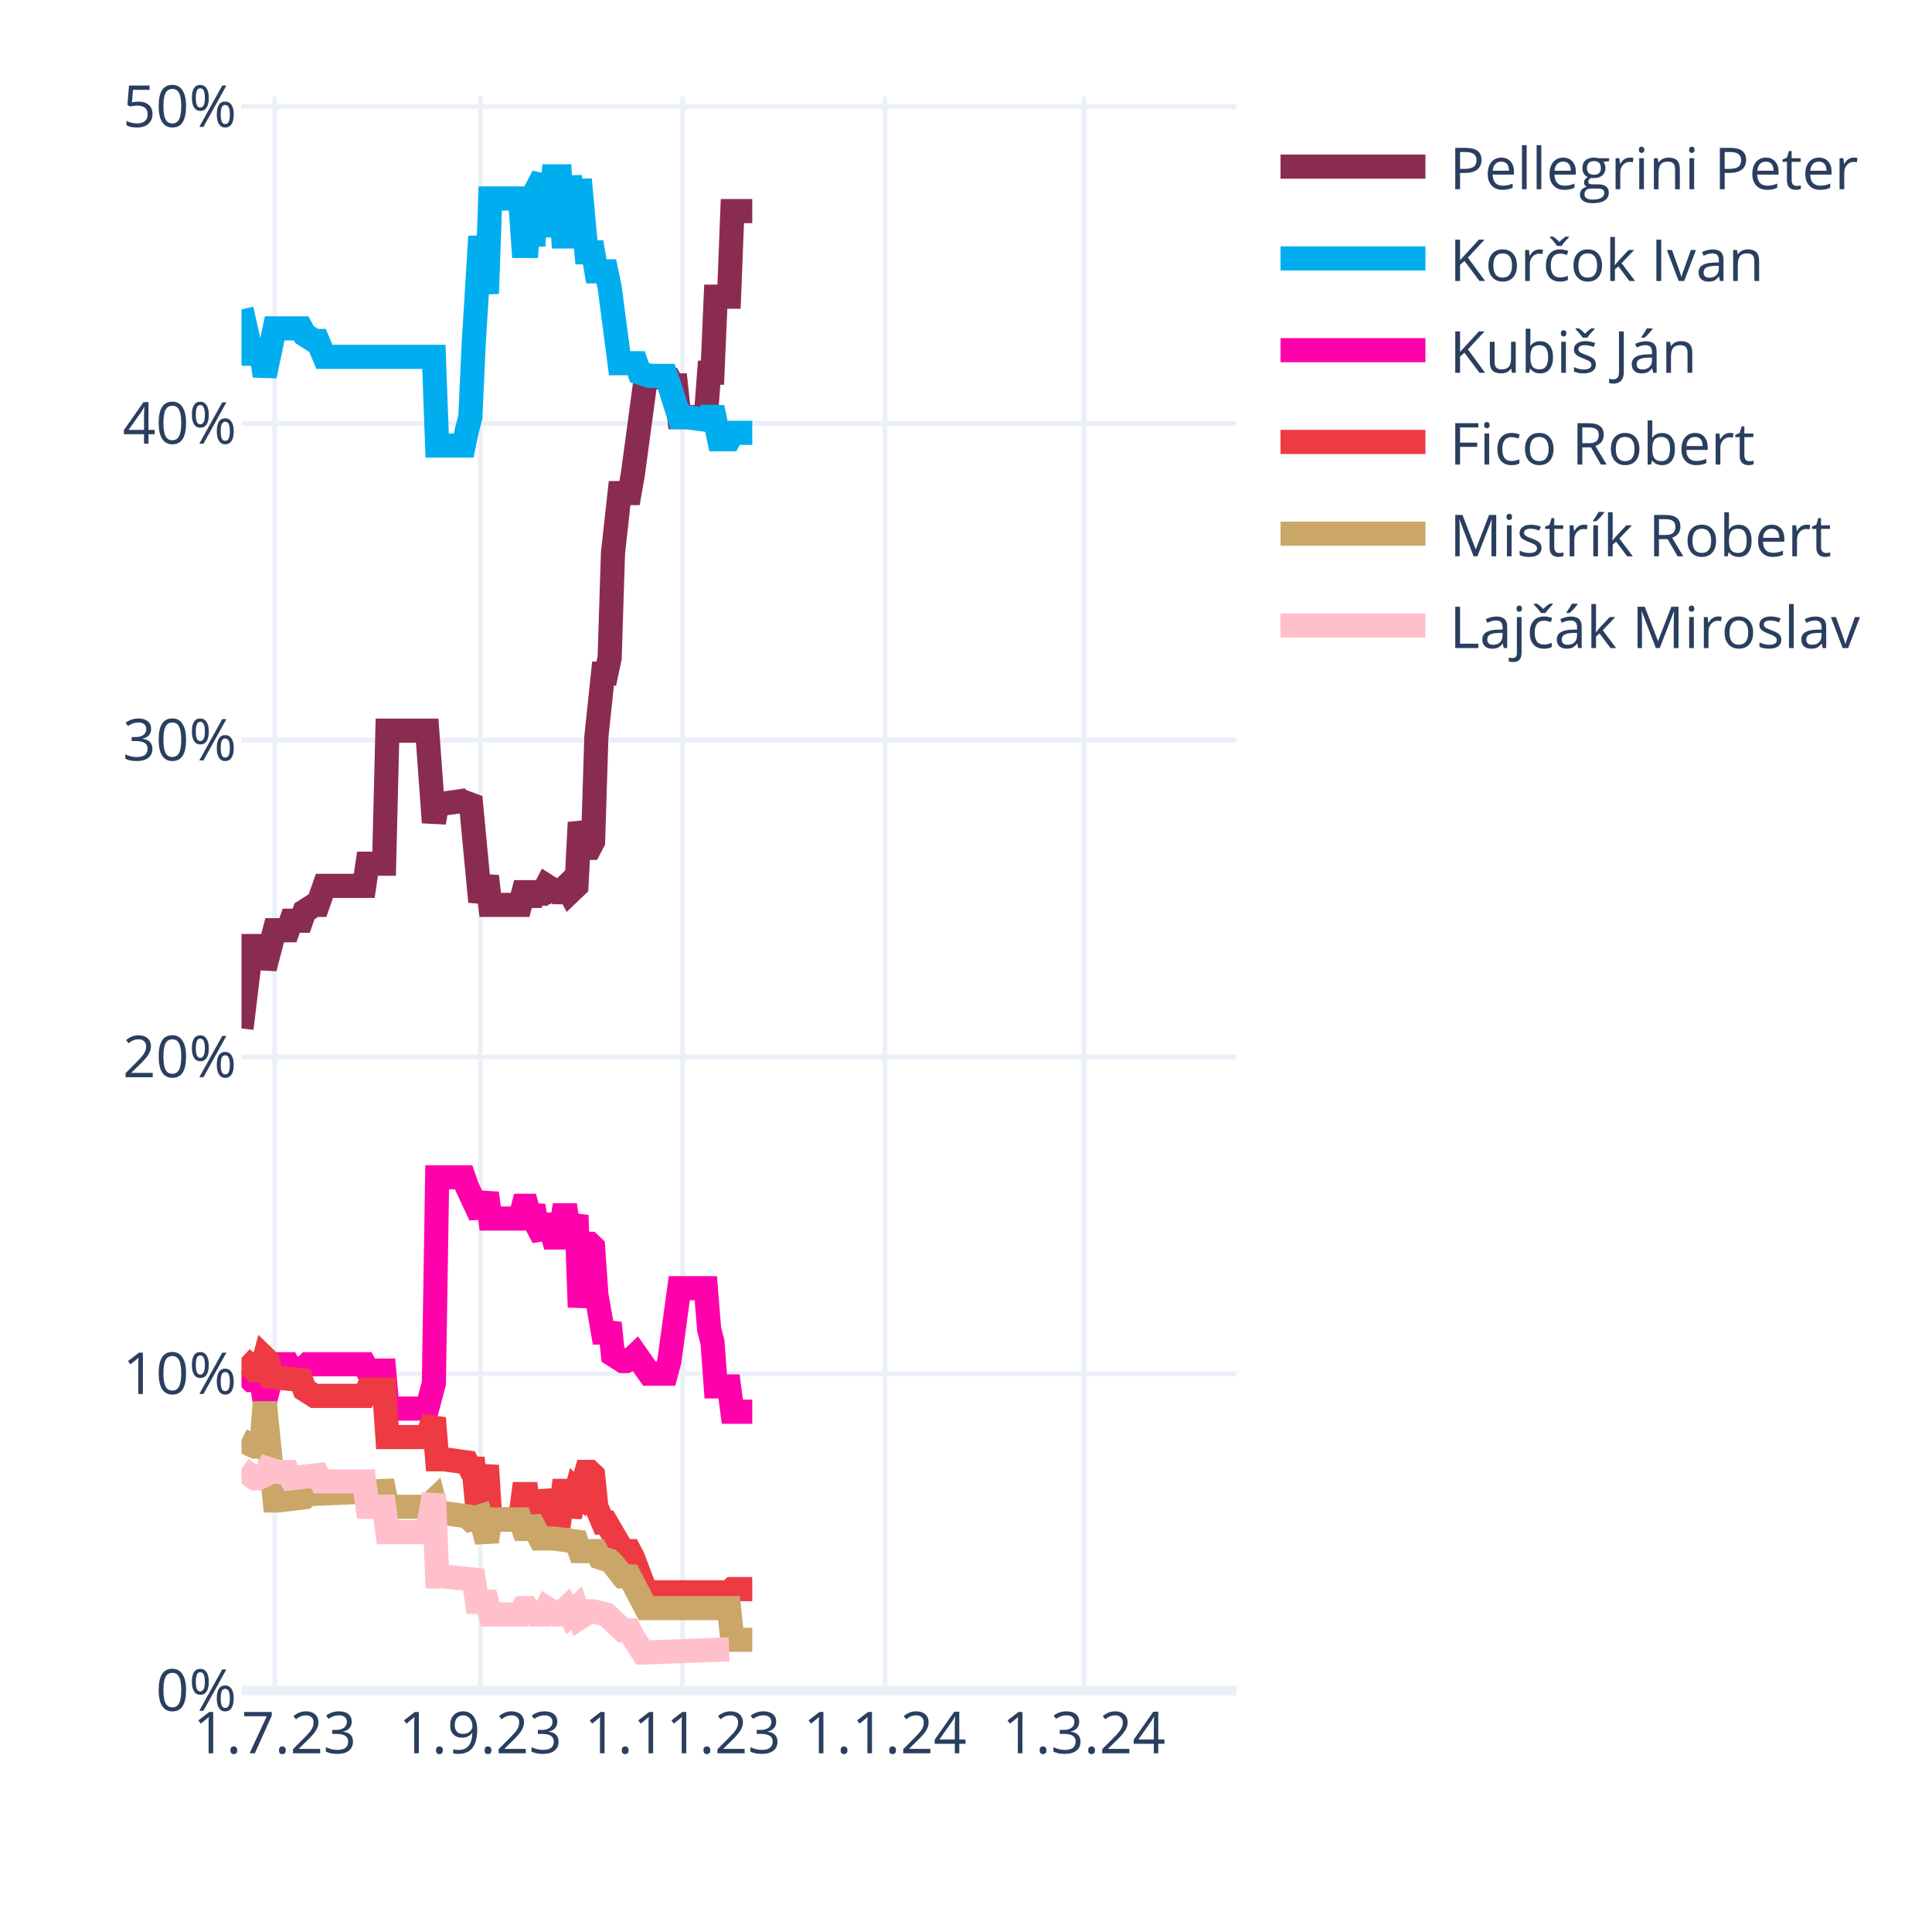
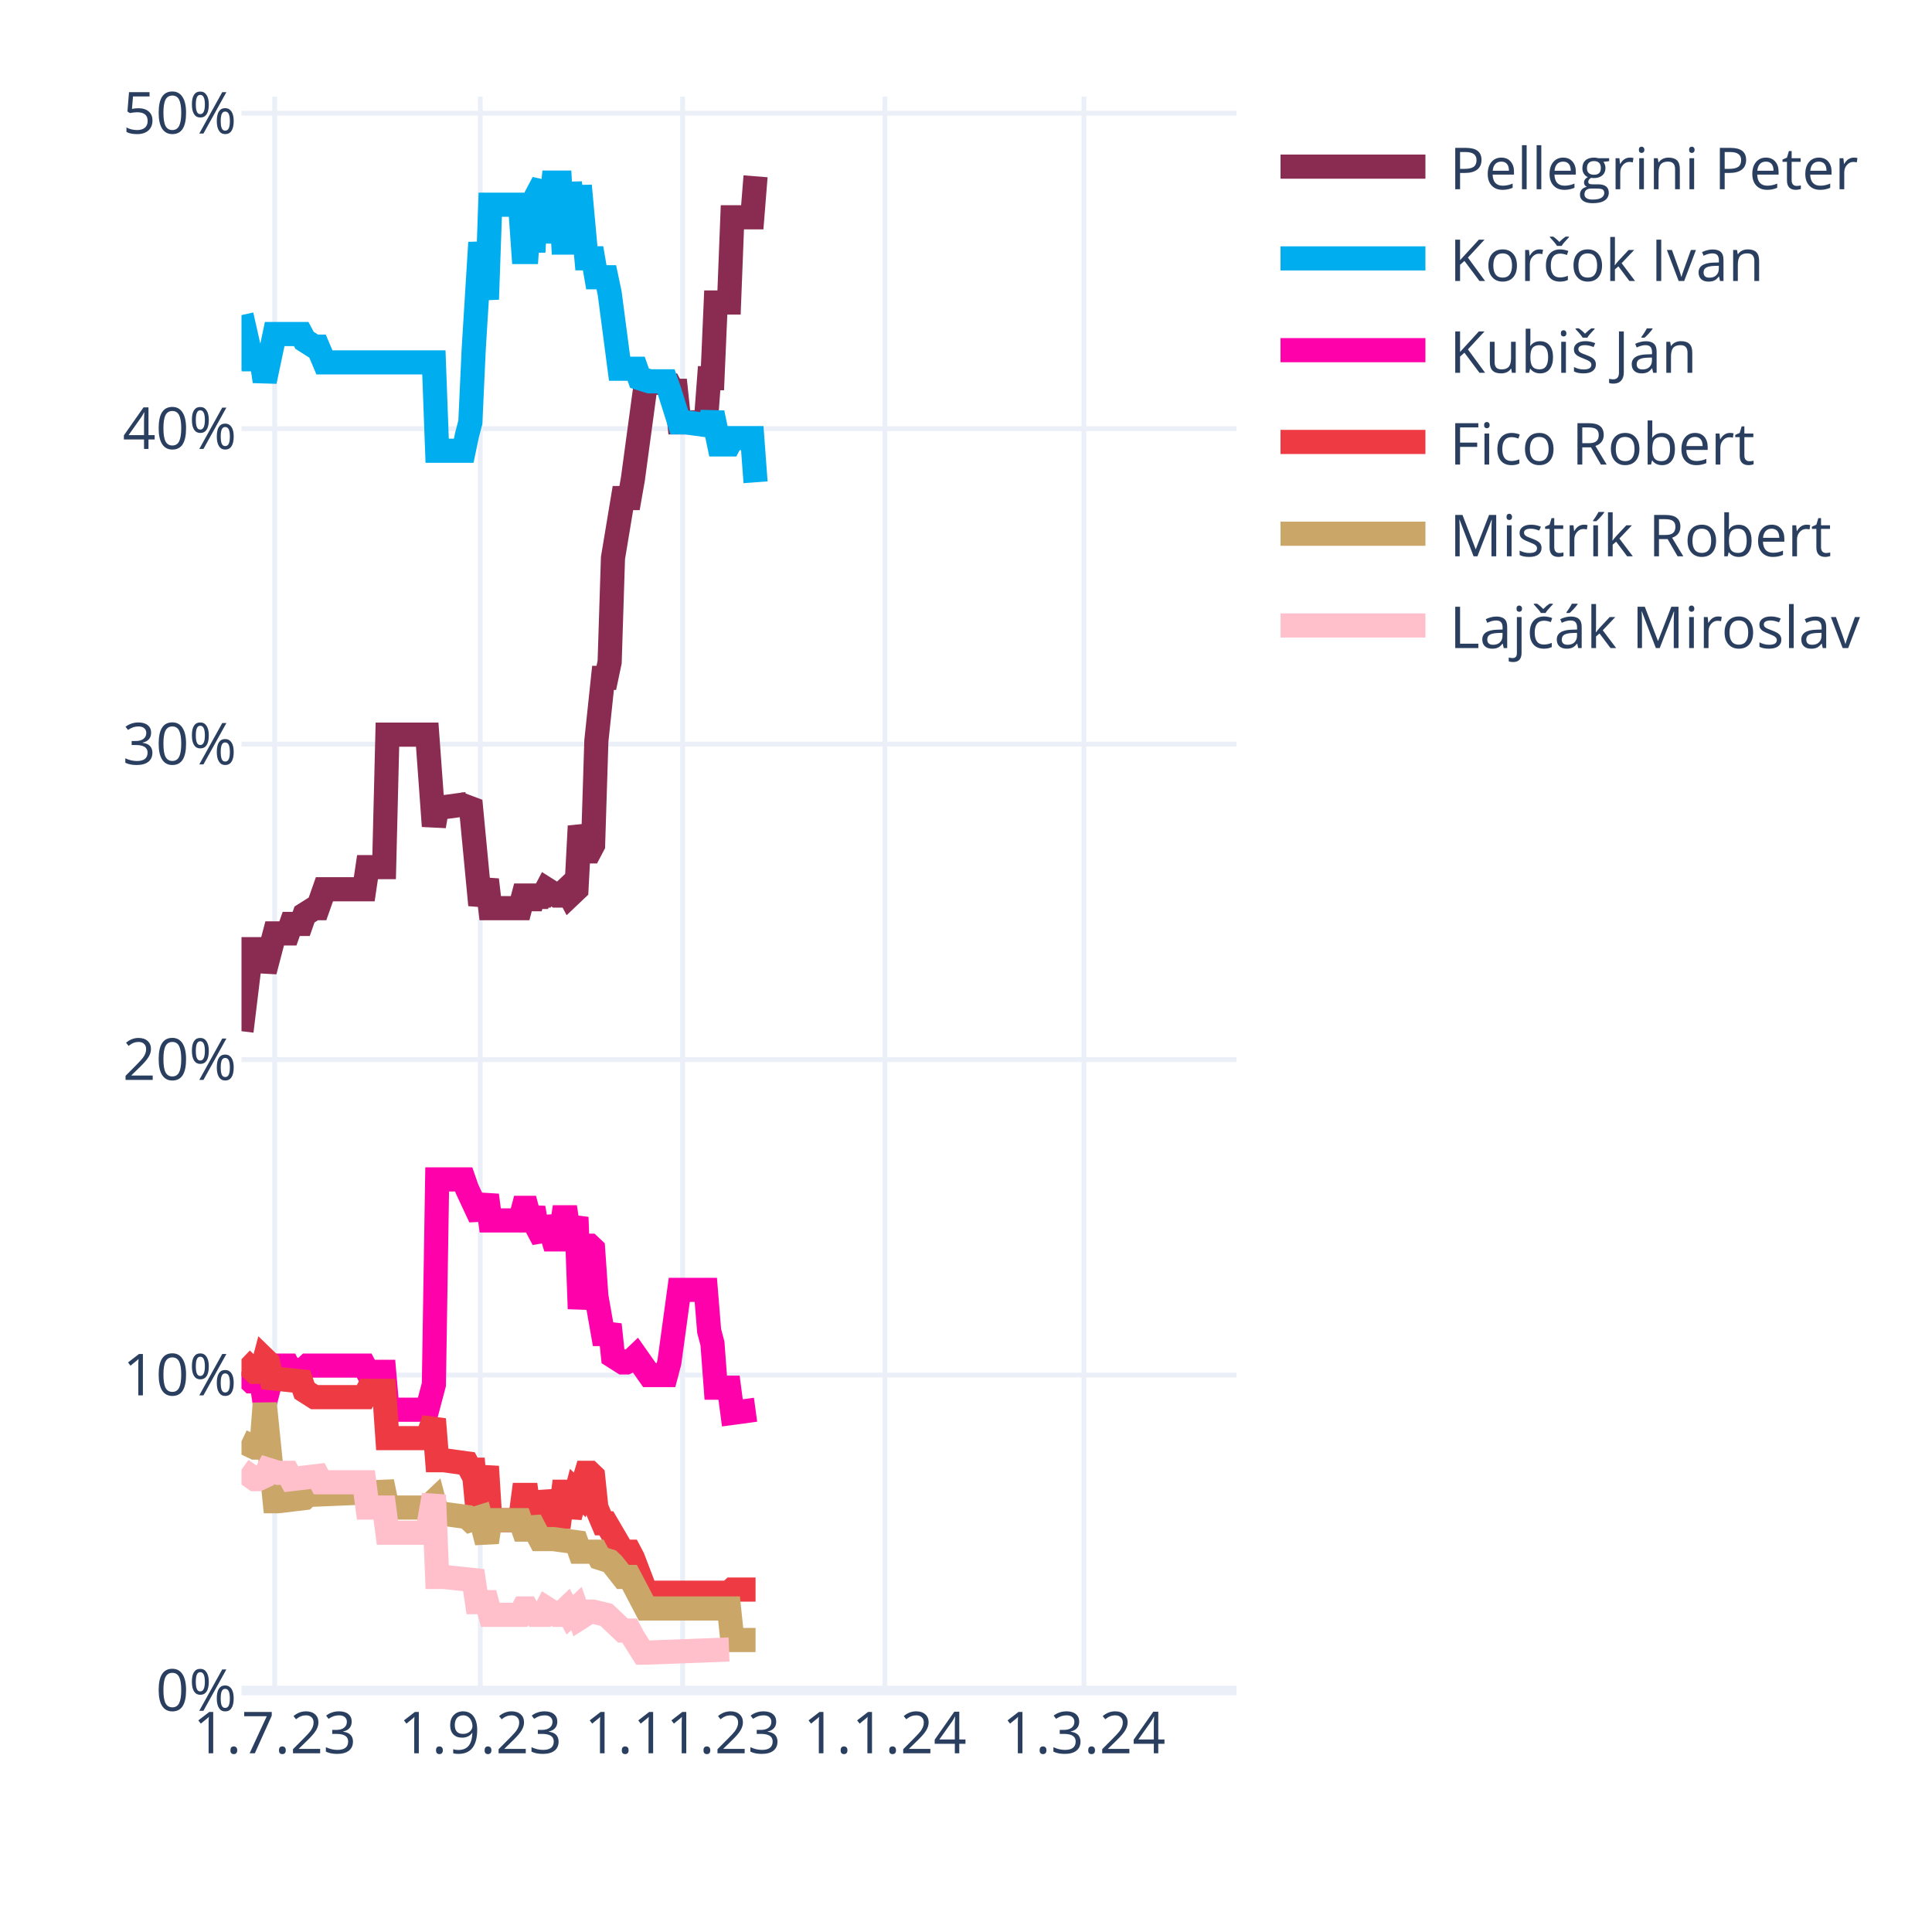
<svg xmlns="http://www.w3.org/2000/svg" class="main-svg" width="400" height="400" style="" viewBox="0 0 400 400">
  <rect x="0" y="0" width="400" height="400" style="fill: rgb(255, 255, 255); fill-opacity: 1;" />
-   <defs id="defs-208298">
+   <defs id="defs-0eb7bb">
    <g class="clips">
-       <clipPath id="clip208298xyplot" class="plotclip">
+       <clipPath id="clip0eb7bbxyplot" class="plotclip">
        <rect width="206" height="330" />
      </clipPath>
-       <clipPath class="axesclip" id="clip208298x">
+       <clipPath class="axesclip" id="clip0eb7bbx">
        <rect x="50" y="0" width="206" height="400" />
      </clipPath>
-       <clipPath class="axesclip" id="clip208298y">
+       <clipPath class="axesclip" id="clip0eb7bby">
        <rect x="0" y="20" width="400" height="330" />
      </clipPath>
-       <clipPath class="axesclip" id="clip208298xy">
+       <clipPath class="axesclip" id="clip0eb7bbxy">
        <rect x="50" y="20" width="206" height="330" />
      </clipPath>
    </g>
    <g class="gradients" />
    <g class="patterns" />
  </defs>
  <g class="bglayer" />
  <g class="layer-below">
    <g class="imagelayer" />
    <g class="shapelayer" />
  </g>
  <g class="cartesianlayer">
    <g class="subplot xy">
      <g class="layer-subplot">
        <g class="shapelayer" />
        <g class="imagelayer" />
      </g>
      <g class="minor-gridlayer">
        <g class="x" />
        <g class="y" />
      </g>
      <g class="gridlayer">
        <g class="x">
          <path class="xgrid crisp" transform="translate(56.87,0)" d="M0,20v330" style="stroke: rgb(235, 240, 248); stroke-opacity: 1; stroke-width: 1px;" />
          <path class="xgrid crisp" transform="translate(99.44,0)" d="M0,20v330" style="stroke: rgb(235, 240, 248); stroke-opacity: 1; stroke-width: 1px;" />
          <path class="xgrid crisp" transform="translate(141.33,0)" d="M0,20v330" style="stroke: rgb(235, 240, 248); stroke-opacity: 1; stroke-width: 1px;" />
          <path class="xgrid crisp" transform="translate(183.21,0)" d="M0,20v330" style="stroke: rgb(235, 240, 248); stroke-opacity: 1; stroke-width: 1px;" />
          <path class="xgrid crisp" transform="translate(224.41,0)" d="M0,20v330" style="stroke: rgb(235, 240, 248); stroke-opacity: 1; stroke-width: 1px;" />
        </g>
        <g class="y">
-           <path class="ygrid crisp" transform="translate(0,284.41)" d="M50,0h206" style="stroke: rgb(235, 240, 248); stroke-opacity: 1; stroke-width: 1px;" />
-           <path class="ygrid crisp" transform="translate(0,218.83)" d="M50,0h206" style="stroke: rgb(235, 240, 248); stroke-opacity: 1; stroke-width: 1px;" />
-           <path class="ygrid crisp" transform="translate(0,153.24)" d="M50,0h206" style="stroke: rgb(235, 240, 248); stroke-opacity: 1; stroke-width: 1px;" />
-           <path class="ygrid crisp" transform="translate(0,87.66)" d="M50,0h206" style="stroke: rgb(235, 240, 248); stroke-opacity: 1; stroke-width: 1px;" />
-           <path class="ygrid crisp" transform="translate(0,22.07)" d="M50,0h206" style="stroke: rgb(235, 240, 248); stroke-opacity: 1; stroke-width: 1px;" />
+           <path class="ygrid crisp" transform="translate(0,284.69)" d="M50,0h206" style="stroke: rgb(235, 240, 248); stroke-opacity: 1; stroke-width: 1px;" />
+           <path class="ygrid crisp" transform="translate(0,219.38)" d="M50,0h206" style="stroke: rgb(235, 240, 248); stroke-opacity: 1; stroke-width: 1px;" />
+           <path class="ygrid crisp" transform="translate(0,154.06)" d="M50,0h206" style="stroke: rgb(235, 240, 248); stroke-opacity: 1; stroke-width: 1px;" />
+           <path class="ygrid crisp" transform="translate(0,88.75)" d="M50,0h206" style="stroke: rgb(235, 240, 248); stroke-opacity: 1; stroke-width: 1px;" />
+           <path class="ygrid crisp" transform="translate(0,23.44)" d="M50,0h206" style="stroke: rgb(235, 240, 248); stroke-opacity: 1; stroke-width: 1px;" />
        </g>
      </g>
      <g class="zerolinelayer">
        <path class="yzl zl crisp" transform="translate(0,350)" d="M50,0h206" style="stroke: rgb(235, 240, 248); stroke-opacity: 1; stroke-width: 2px;" />
      </g>
      <path class="xlines-below" />
      <path class="ylines-below" />
      <g class="overlines-below" />
      <g class="xaxislayer-below" />
      <g class="yaxislayer-below" />
      <g class="overaxes-below" />
-       <g class="plot" transform="translate(50,20)" clip-path="url(#clip208298xyplot)">
+       <g class="plot" transform="translate(50,20)" clip-path="url(#clip0eb7bbxyplot)">
        <g class="scatterlayer mlayer">
-           <g class="trace scatter trace3e6905" style="stroke-miterlimit: 2; opacity: 1;">
-             <g class="fills" />
-             <g class="errorbars" />
-             <g class="lines">
-               <path class="js-line" d="M0,192.93L2.06,175.87L2.75,175.87L4.12,175.87L4.81,180.46L6.87,172.59L7.55,172.59L9.61,172.59L10.3,170.63L12.36,170.63L13.05,168.66L15.11,167.35L15.79,167.35L17.17,163.41L17.85,163.41L25.41,163.41L26.09,158.82L29.53,158.82L30.21,131.28L38.45,131.28L39.83,150.29L40.51,146.36L41.89,146.36L46.69,145.7L47.38,145.05L49.44,166.69L50.13,164.07L50.81,161.44L51.5,167.35L57.68,167.35L58.37,164.72L59.05,164.72L59.74,167.35L60.43,164.72L61.11,166.69L61.8,164.72L62.49,164.72L63.17,163.41L65.23,164.72L65.92,164.72L67.29,163.41L67.98,164.72L69.35,163.41L70.04,150.29L71.41,155.54L72.1,155.54L72.79,154.23L73.47,132.59L74.85,119.47L75.53,119.47L76.22,116.19L76.91,94.55L78.28,82.09L78.97,82.09L80.34,82.09L81.03,78.15L83.77,57.82L84.46,57.82L88.58,58.47L89.27,59.79L89.95,59.79L90.64,66.35L96.13,66.35L96.82,57.16L97.51,57.16L98.19,41.42L100.94,41.42L101.63,23.71L105.75,23.71" style="vector-effect: none; fill: none; stroke: rgb(138, 44, 81); stroke-opacity: 1; stroke-width: 5px; opacity: 1;" />
-             </g>
-             <g class="points" />
-             <g class="text" />
-           </g>
-           <g class="trace scatter tracef65224" style="stroke-miterlimit: 2; opacity: 1;">
-             <g class="fills" />
-             <g class="errorbars" />
-             <g class="lines">
-               <path class="js-line" d="M0,44.05L2.06,53.23L2.75,53.23L4.12,53.23L4.81,57.82L6.87,47.98L7.55,47.98L12.36,47.98L13.05,49.29L15.11,50.6L15.79,50.6L17.17,53.88L17.85,53.88L39.83,53.88L40.51,72.25L46.01,72.25L46.69,68.97L47.38,66.35L48.07,51.26L49.44,28.96L50.13,34.86L50.81,40.77L51.5,21.09L57.68,21.09L58.37,30.93L59.05,30.93L59.74,21.09L60.43,30.93L61.11,19.12L62.49,16.5L63.17,28.96L64.55,16.5L65.23,16.5L65.92,16.5L66.61,28.96L67.29,28.96L67.98,16.5L69.35,28.96L70.04,17.16L71.41,32.24L72.1,32.24L72.79,32.24L73.47,36.18L75.53,36.18L76.22,39.46L78.28,55.2L78.97,55.2L81.71,55.2L82.4,57.16L84.46,57.82L85.15,57.82L87.89,57.82L88.58,59.79L90.64,66.35L92.01,66.35L96.82,67L97.51,64.38L98.88,70.94L99.57,70.94L100.94,70.94L101.63,69.62L105.75,69.62" style="vector-effect: none; fill: none; stroke: rgb(0, 174, 239); stroke-opacity: 1; stroke-width: 5px; opacity: 1;" />
-             </g>
-             <g class="points" />
-             <g class="text" />
-           </g>
-           <g class="trace scatter tracef63779" style="stroke-miterlimit: 2; opacity: 1;">
-             <g class="fills" />
-             <g class="errorbars" />
-             <g class="lines">
-               <path class="js-line" d="M0,263.76L2.06,265.73L2.75,265.73L4.12,265.73L4.81,270.32L6.87,262.45L7.55,262.45L9.61,262.45L10.3,263.76L13.05,263.1L13.73,262.45L25.41,262.45L26.09,263.76L29.53,263.76L30.21,271.63L38.45,271.63L39.83,266.38L40.51,223.75L41.89,223.75L46.01,223.75L46.69,225.72L49.44,231.62L50.13,229.65L50.81,227.03L51.5,232.28L57.68,232.28L58.37,229.65L59.05,229.65L59.74,232.28L60.43,229.65L61.11,233.59L62.49,236.21L63.17,231.62L64.55,236.21L65.23,236.21L65.92,236.21L66.61,231.62L67.29,231.62L67.98,236.21L69.35,231.62L70.04,250.64L71.41,237.52L72.1,237.52L72.79,238.18L73.47,248.02L74.85,255.89L75.53,255.89L76.22,253.92L76.91,260.48L78.97,261.79L79.65,261.79L81.03,261.13L81.71,260.48L84.46,264.41L85.15,264.41L87.89,264.41L88.58,261.79L90.64,246.71L92.01,246.71L96.13,246.71L96.82,255.23L97.51,257.86L98.19,267.04L100.94,267.04L101.63,272.28L105.75,272.28" style="vector-effect: none; fill: none; stroke: rgb(255, 1, 170); stroke-opacity: 1; stroke-width: 5px; opacity: 1;" />
-             </g>
-             <g class="points" />
-             <g class="text" />
-           </g>
-           <g class="trace scatter trace96ef07" style="stroke-miterlimit: 2; opacity: 1;">
-             <g class="fills" />
-             <g class="errorbars" />
-             <g class="lines">
-               <path class="js-line" d="M0,261.13L2.75,263.76L3.43,263.76L4.12,263.76L4.81,261.13L5.49,261.79L6.18,265.07L12.36,265.73L13.05,267.69L15.11,269.01L15.79,269.01L25.41,269.01L26.09,267.69L29.53,267.69L30.21,277.53L38.45,277.53L39.83,273.6L40.51,282.12L41.89,282.12L46.69,282.78L47.38,284.09L48.07,284.09L48.75,291.3L49.44,291.3L50.13,287.37L50.81,283.43L51.5,294.58L57.68,294.58L58.37,289.34L59.05,289.34L59.74,294.58L60.43,289.34L61.11,293.93L62.49,293.93L63.17,288.68L64.55,293.93L65.23,293.93L65.92,293.93L66.61,288.68L67.29,288.68L67.98,293.93L69.35,288.68L70.04,289.34L71.41,284.75L72.1,284.75L72.79,285.4L73.47,291.96L74.85,295.24L75.53,295.24L78.97,301.14L79.65,301.14L80.34,301.14L81.03,302.45L83.77,309.67L84.46,309.67L100.94,309.67L101.63,309.01L105.75,309.01" style="vector-effect: none; fill: none; stroke: rgb(238, 58, 67); stroke-opacity: 1; stroke-width: 5px; opacity: 1;" />
-             </g>
-             <g class="points" />
-             <g class="text" />
-           </g>
-           <g class="trace scatter tracef687ea" style="stroke-miterlimit: 2; opacity: 1;">
-             <g class="fills" />
-             <g class="errorbars" />
-             <g class="lines">
-               <path class="js-line" d="M0,278.19L2.75,279.5L3.43,279.5L4.12,279.5L4.81,270.32L6.87,290.65L7.55,290.65L13.05,289.99L13.73,289.34L29.53,288.68L30.21,291.96L38.45,291.96L39.83,290.65L40.51,293.27L41.89,293.27L46.69,293.93L47.38,294.58L49.44,293.93L50.13,296.55L50.81,299.17L51.5,294.58L57.68,294.58L58.37,296.55L59.05,296.55L59.74,294.58L61.8,298.52L62.49,298.52L63.86,298.52L64.55,298.52L69.35,299.17L70.04,301.14L73.47,301.14L74.16,302.45L76.22,303.11L76.91,303.77L78.97,306.39L79.65,306.39L80.34,306.39L81.03,307.7L83.77,312.95L84.46,312.95L100.94,312.95L101.63,319.51L105.75,319.51" style="vector-effect: none; fill: none; stroke: rgb(202, 166, 105); stroke-opacity: 1; stroke-width: 5px; opacity: 1;" />
-             </g>
-             <g class="points" />
-             <g class="text" />
-           </g>
-           <g class="trace scatter traced62ff1" style="stroke-miterlimit: 2; opacity: 1;">
-             <g class="fills" />
-             <g class="errorbars" />
-             <g class="lines">
-               <path class="js-line" d="M0,284.09L2.75,286.06L3.43,286.06L4.81,285.4L5.49,284.09L7.55,284.75L8.24,284.75L9.61,284.75L10.3,286.06L15.79,285.4L16.48,286.71L25.41,286.71L26.09,291.96L29.53,291.96L30.21,297.21L38.45,297.21L39.83,289.34L40.51,306.39L41.89,306.39L48.07,307.04L48.75,311.64L50.81,311.64L51.5,314.26L57.68,314.26L58.37,312.95L59.05,312.95L59.74,314.26L60.43,312.95L61.11,314.26L61.8,314.26L62.49,314.26L63.17,312.95L65.23,314.26L65.92,314.26L67.29,312.95L67.98,314.26L69.35,312.95L70.04,314.92L72.1,313.6L72.79,313.6L75.53,314.26L76.22,314.92L78.97,317.54L79.65,317.54L80.34,317.54L81.03,318.85L83.09,322.13L83.77,322.13L100.94,321.47" style="vector-effect: none; fill: none; stroke: rgb(255, 192, 203); stroke-opacity: 1; stroke-width: 5px; opacity: 1;" />
+           <g class="trace scatter trace781959" style="stroke-miterlimit: 2; opacity: 1;">
+             <g class="fills" />
+             <g class="errorbars" />
+             <g class="lines">
+               <path class="js-line" d="M0,193.5L2.06,176.52L2.75,176.52L4.12,176.52L4.81,181.09L6.87,173.25L7.55,173.25L9.61,173.25L10.3,171.29L12.36,171.29L13.05,169.33L15.11,168.03L15.79,168.03L17.17,164.11L17.85,164.11L25.41,164.11L26.09,159.53L29.53,159.53L30.21,132.1L38.45,132.1L39.83,151.04L40.51,147.12L41.89,147.12L46.69,146.47L47.38,145.82L49.44,167.37L50.13,164.76L50.81,162.15L51.5,168.03L57.68,168.03L58.37,165.41L59.05,165.41L59.74,168.03L60.43,165.41L61.11,167.37L61.8,165.41L62.49,165.41L63.17,164.11L65.23,165.41L65.92,165.41L67.29,164.11L67.98,165.41L69.35,164.11L70.04,151.04L71.41,156.27L72.1,156.27L72.79,154.96L73.47,133.41L74.85,120.35L75.53,120.35L76.22,117.08L76.91,95.53L78.97,83.12L79.65,83.12L80.34,83.12L81.03,79.2L83.77,58.95L84.46,58.95L88.58,59.61L89.27,60.91L89.95,60.91L90.64,67.44L96.13,67.44L96.82,58.3L97.51,58.3L98.19,42.63L100.94,42.63L101.63,24.99L105.75,24.99L106.43,16.5" style="vector-effect: none; fill: none; stroke: rgb(138, 44, 81); stroke-opacity: 1; stroke-width: 5px; opacity: 1;" />
+             </g>
+             <g class="points" />
+             <g class="text" />
+           </g>
+           <g class="trace scatter trace9f1f0f" style="stroke-miterlimit: 2; opacity: 1;">
+             <g class="fills" />
+             <g class="errorbars" />
+             <g class="lines">
+               <path class="js-line" d="M0,45.24L2.06,54.38L2.75,54.38L4.12,54.38L4.81,58.95L6.87,49.16L7.55,49.16L12.36,49.16L13.05,50.46L15.11,51.77L15.79,51.77L17.17,55.03L17.85,55.03L39.83,55.03L40.51,73.32L46.01,73.32L46.69,70.06L47.38,67.44L48.07,52.42L49.44,30.22L50.13,36.09L50.81,41.97L51.5,22.38L57.68,22.38L58.37,32.18L59.05,32.18L59.74,22.38L60.43,32.18L61.11,20.42L62.49,17.81L63.17,30.22L64.55,17.81L65.23,17.81L65.92,17.81L66.61,30.22L67.29,30.22L67.98,17.81L69.35,30.22L70.04,18.46L71.41,33.48L72.1,33.48L72.79,33.48L73.47,37.4L75.53,37.4L76.22,40.67L78.28,56.34L78.97,56.34L81.71,56.34L82.4,58.3L84.46,58.95L85.15,58.95L87.89,58.95L88.58,60.91L90.64,67.44L92.01,67.44L96.82,68.1L97.51,65.48L98.88,72.02L99.57,72.02L100.94,72.02L101.63,70.71L105.75,70.71L106.43,79.85" style="vector-effect: none; fill: none; stroke: rgb(0, 174, 239); stroke-opacity: 1; stroke-width: 5px; opacity: 1;" />
+             </g>
+             <g class="points" />
+             <g class="text" />
+           </g>
+           <g class="trace scatter trace694886" style="stroke-miterlimit: 2; opacity: 1;">
+             <g class="fills" />
+             <g class="errorbars" />
+             <g class="lines">
+               <path class="js-line" d="M0,264.03L2.06,265.99L2.75,265.99L4.12,265.99L4.81,270.57L6.87,262.73L7.55,262.73L9.61,262.73L10.3,264.03L13.05,263.38L13.73,262.73L25.41,262.73L26.09,264.03L29.53,264.03L30.21,271.87L38.45,271.87L39.83,266.65L40.51,224.19L41.89,224.19L46.01,224.19L46.69,226.15L49.44,232.03L50.13,230.07L50.81,227.46L51.5,232.68L57.68,232.68L58.37,230.07L59.05,230.07L59.74,232.68L60.43,230.07L61.11,233.99L62.49,236.6L63.17,232.03L64.55,236.6L65.23,236.6L65.92,236.6L66.61,232.03L67.29,232.03L67.98,236.6L69.35,232.03L70.04,250.97L71.41,237.91L72.1,237.91L72.79,238.56L73.47,248.36L74.85,256.2L75.53,256.2L76.22,254.24L76.91,260.77L78.97,262.08L79.65,262.08L81.03,261.42L81.71,260.77L84.46,264.69L85.15,264.69L87.89,264.69L88.58,262.08L90.64,247.05L92.01,247.05L96.13,247.05L96.82,255.54L97.51,258.16L98.19,267.3L100.94,267.3L101.63,272.52L106.43,271.87" style="vector-effect: none; fill: none; stroke: rgb(255, 1, 170); stroke-opacity: 1; stroke-width: 5px; opacity: 1;" />
+             </g>
+             <g class="points" />
+             <g class="text" />
+           </g>
+           <g class="trace scatter trace7dcac2" style="stroke-miterlimit: 2; opacity: 1;">
+             <g class="fills" />
+             <g class="errorbars" />
+             <g class="lines">
+               <path class="js-line" d="M0,261.42L2.75,264.03L3.43,264.03L4.12,264.03L4.81,261.42L5.49,262.08L6.18,265.34L12.36,265.99L13.05,267.95L15.11,269.26L15.79,269.26L25.41,269.26L26.09,267.95L29.53,267.95L30.21,277.75L38.45,277.75L39.83,273.83L40.51,282.32L41.89,282.32L46.69,282.98L47.38,284.28L48.07,284.28L48.75,291.47L49.44,291.47L50.13,287.55L50.81,283.63L51.5,294.73L57.68,294.73L58.37,289.51L59.05,289.51L59.74,294.73L60.43,289.51L61.11,294.08L62.49,294.08L63.17,288.85L64.55,294.08L65.23,294.08L65.92,294.08L66.61,288.85L67.29,288.85L67.98,294.08L69.35,288.85L70.04,289.51L71.41,284.93L72.1,284.93L72.79,285.59L73.47,292.12L74.85,295.38L75.53,295.38L78.97,301.26L79.65,301.26L80.34,301.26L81.03,302.57L83.77,309.75L84.46,309.75L100.94,309.75L101.63,309.1L106.43,309.1" style="vector-effect: none; fill: none; stroke: rgb(238, 58, 67); stroke-opacity: 1; stroke-width: 5px; opacity: 1;" />
+             </g>
+             <g class="points" />
+             <g class="text" />
+           </g>
+           <g class="trace scatter trace3b3b42" style="stroke-miterlimit: 2; opacity: 1;">
+             <g class="fills" />
+             <g class="errorbars" />
+             <g class="lines">
+               <path class="js-line" d="M0,278.4L2.75,279.71L3.43,279.71L4.12,279.71L4.81,270.57L6.87,290.81L7.55,290.81L13.05,290.16L13.73,289.51L29.53,288.85L30.21,292.12L38.45,292.12L39.83,290.81L40.51,293.43L41.89,293.43L46.69,294.08L47.38,294.73L49.44,294.08L50.13,296.69L50.81,299.3L51.5,294.73L57.68,294.73L58.37,296.69L59.05,296.69L59.74,294.73L61.8,298.65L62.49,298.65L63.86,298.65L64.55,298.65L69.35,299.3L70.04,301.26L73.47,301.26L74.16,302.57L76.22,303.22L76.91,303.88L78.97,306.49L79.65,306.49L80.34,306.49L81.03,307.79L83.77,313.02L84.46,313.02L100.94,313.02L101.63,319.55L106.43,319.55" style="vector-effect: none; fill: none; stroke: rgb(202, 166, 105); stroke-opacity: 1; stroke-width: 5px; opacity: 1;" />
+             </g>
+             <g class="points" />
+             <g class="text" />
+           </g>
+           <g class="trace scatter tracea2d237" style="stroke-miterlimit: 2; opacity: 1;">
+             <g class="fills" />
+             <g class="errorbars" />
+             <g class="lines">
+               <path class="js-line" d="M0,284.28L2.75,286.24L3.43,286.24L4.81,285.59L5.49,284.28L7.55,284.93L8.24,284.93L9.61,284.93L10.3,286.24L15.79,285.59L16.48,286.89L25.41,286.89L26.09,292.12L29.53,292.12L30.21,297.34L38.45,297.34L39.83,289.51L40.51,306.49L41.89,306.49L48.07,307.14L48.75,311.71L50.81,311.71L51.5,314.33L57.68,314.33L58.37,313.02L59.05,313.02L59.74,314.33L60.43,313.02L61.11,314.33L61.8,314.33L62.49,314.33L63.17,313.02L65.23,314.33L65.92,314.33L67.29,313.02L67.98,314.33L69.35,313.02L70.04,314.98L72.1,313.67L72.79,313.67L75.53,314.33L76.22,314.98L78.97,317.59L79.65,317.59L80.34,317.59L81.03,318.9L83.09,322.16L83.77,322.16L100.94,321.51" style="vector-effect: none; fill: none; stroke: rgb(255, 192, 203); stroke-opacity: 1; stroke-width: 5px; opacity: 1;" />
            </g>
            <g class="points" />
            <g class="text" />
          </g>
        </g>
      </g>
      <g class="overplot" />
      <path class="xlines-above crisp" d="M0,0" style="fill: none;" />
      <path class="ylines-above crisp" d="M0,0" style="fill: none;" />
      <g class="overlines-above" />
      <g class="xaxislayer-above">
        <g class="xtick">
          <text text-anchor="middle" x="0" y="363" transform="translate(56.87,0)" style="font-family: 'Open Sans', verdana, arial, sans-serif; font-size: 12px; fill: rgb(42, 63, 95); fill-opacity: 1; white-space: pre; opacity: 1;">1.7.23</text>
        </g>
        <g class="xtick">
          <text text-anchor="middle" x="0" y="363" style="font-family: 'Open Sans', verdana, arial, sans-serif; font-size: 12px; fill: rgb(42, 63, 95); fill-opacity: 1; white-space: pre; opacity: 1;" transform="translate(99.44,0)">1.9.23</text>
        </g>
        <g class="xtick">
          <text text-anchor="middle" x="0" y="363" style="font-family: 'Open Sans', verdana, arial, sans-serif; font-size: 12px; fill: rgb(42, 63, 95); fill-opacity: 1; white-space: pre; opacity: 1;" transform="translate(141.33,0)">1.11.23</text>
        </g>
        <g class="xtick">
          <text text-anchor="middle" x="0" y="363" style="font-family: 'Open Sans', verdana, arial, sans-serif; font-size: 12px; fill: rgb(42, 63, 95); fill-opacity: 1; white-space: pre; opacity: 1;" transform="translate(183.21,0)">1.1.24</text>
        </g>
        <g class="xtick">
          <text text-anchor="middle" x="0" y="363" style="font-family: 'Open Sans', verdana, arial, sans-serif; font-size: 12px; fill: rgb(42, 63, 95); fill-opacity: 1; white-space: pre; opacity: 1;" transform="translate(224.41,0)">1.3.24</text>
        </g>
      </g>
      <g class="yaxislayer-above">
        <g class="ytick">
          <text text-anchor="end" x="49" y="4.2" transform="translate(0,350)" style="font-family: 'Open Sans', verdana, arial, sans-serif; font-size: 12px; fill: rgb(42, 63, 95); fill-opacity: 1; white-space: pre; opacity: 1;">0%</text>
        </g>
        <g class="ytick">
-           <text text-anchor="end" x="49" y="4.2" style="font-family: 'Open Sans', verdana, arial, sans-serif; font-size: 12px; fill: rgb(42, 63, 95); fill-opacity: 1; white-space: pre; opacity: 1;" transform="translate(0,284.41)">10%</text>
-         </g>
-         <g class="ytick">
-           <text text-anchor="end" x="49" y="4.2" style="font-family: 'Open Sans', verdana, arial, sans-serif; font-size: 12px; fill: rgb(42, 63, 95); fill-opacity: 1; white-space: pre; opacity: 1;" transform="translate(0,218.83)">20%</text>
-         </g>
-         <g class="ytick">
-           <text text-anchor="end" x="49" y="4.2" style="font-family: 'Open Sans', verdana, arial, sans-serif; font-size: 12px; fill: rgb(42, 63, 95); fill-opacity: 1; white-space: pre; opacity: 1;" transform="translate(0,153.24)">30%</text>
-         </g>
-         <g class="ytick">
-           <text text-anchor="end" x="49" y="4.2" style="font-family: 'Open Sans', verdana, arial, sans-serif; font-size: 12px; fill: rgb(42, 63, 95); fill-opacity: 1; white-space: pre; opacity: 1;" transform="translate(0,87.66)">40%</text>
-         </g>
-         <g class="ytick">
-           <text text-anchor="end" x="49" y="4.2" style="font-family: 'Open Sans', verdana, arial, sans-serif; font-size: 12px; fill: rgb(42, 63, 95); fill-opacity: 1; white-space: pre; opacity: 1;" transform="translate(0,22.07)">50%</text>
+           <text text-anchor="end" x="49" y="4.2" style="font-family: 'Open Sans', verdana, arial, sans-serif; font-size: 12px; fill: rgb(42, 63, 95); fill-opacity: 1; white-space: pre; opacity: 1;" transform="translate(0,284.69)">10%</text>
+         </g>
+         <g class="ytick">
+           <text text-anchor="end" x="49" y="4.2" style="font-family: 'Open Sans', verdana, arial, sans-serif; font-size: 12px; fill: rgb(42, 63, 95); fill-opacity: 1; white-space: pre; opacity: 1;" transform="translate(0,219.38)">20%</text>
+         </g>
+         <g class="ytick">
+           <text text-anchor="end" x="49" y="4.2" style="font-family: 'Open Sans', verdana, arial, sans-serif; font-size: 12px; fill: rgb(42, 63, 95); fill-opacity: 1; white-space: pre; opacity: 1;" transform="translate(0,154.06)">30%</text>
+         </g>
+         <g class="ytick">
+           <text text-anchor="end" x="49" y="4.2" style="font-family: 'Open Sans', verdana, arial, sans-serif; font-size: 12px; fill: rgb(42, 63, 95); fill-opacity: 1; white-space: pre; opacity: 1;" transform="translate(0,88.75)">40%</text>
+         </g>
+         <g class="ytick">
+           <text text-anchor="end" x="49" y="4.2" style="font-family: 'Open Sans', verdana, arial, sans-serif; font-size: 12px; fill: rgb(42, 63, 95); fill-opacity: 1; white-space: pre; opacity: 1;" transform="translate(0,23.44)">50%</text>
        </g>
      </g>
      <g class="overaxes-above" />
    </g>
  </g>
  <g class="polarlayer" />
  <g class="smithlayer" />
  <g class="ternarylayer" />
  <g class="geolayer" />
  <g class="funnelarealayer" />
  <g class="pielayer" />
  <g class="iciclelayer" />
  <g class="treemaplayer" />
  <g class="sunburstlayer" />
  <g class="glimages" />
-   <defs id="topdefs-208298">
+   <defs id="topdefs-0eb7bb">
    <g class="clips" />
-     <clipPath id="legend208298">
+     <clipPath id="legend0eb7bb">
      <rect width="128" height="124" x="0" y="0" />
    </clipPath>
  </defs>
  <g class="layer-above">
    <g class="imagelayer" />
    <g class="shapelayer" />
  </g>
  <g class="infolayer">
    <g class="legend" pointer-events="all" transform="translate(260.12,20)">
      <rect class="bg" shape-rendering="crispEdges" width="128" height="124" x="0" y="0" style="stroke: rgb(68, 68, 68); stroke-opacity: 1; fill: rgb(255, 255, 255); fill-opacity: 1; stroke-width: 0px;" />
-       <g class="scrollbox" transform="" clip-path="url(#legend208298)">
+       <g class="scrollbox" transform="" clip-path="url(#legend0eb7bb)">
        <g class="groups">
          <g class="traces" transform="translate(0,14.5)" style="opacity: 1;">
            <text class="legendtext" text-anchor="start" x="40" y="4.68" style="font-family: 'Open Sans', verdana, arial, sans-serif; font-size: 12px; fill: rgb(42, 63, 95); fill-opacity: 1; white-space: pre;">Pellegrini Peter</text>
            <g class="layers" style="opacity: 1;">
              <g class="legendfill" />
              <g class="legendlines">
                <path class="js-line" d="M5,0h30" style="fill: none; stroke: rgb(138, 44, 81); stroke-opacity: 1; stroke-width: 5px;" />
              </g>
              <g class="legendsymbols">
                <g class="legendpoints" />
              </g>
            </g>
            <rect class="legendtoggle" x="0" y="-9.5" width="122.703" height="19" style="fill: rgb(0, 0, 0); fill-opacity: 0;" />
          </g>
          <g class="traces" transform="translate(0,33.5)" style="opacity: 1;">
            <text class="legendtext" text-anchor="start" x="40" y="4.68" style="font-family: 'Open Sans', verdana, arial, sans-serif; font-size: 12px; fill: rgb(42, 63, 95); fill-opacity: 1; white-space: pre;">Korčok Ivan</text>
            <g class="layers" style="opacity: 1;">
              <g class="legendfill" />
              <g class="legendlines">
                <path class="js-line" d="M5,0h30" style="fill: none; stroke: rgb(0, 174, 239); stroke-opacity: 1; stroke-width: 5px;" />
              </g>
              <g class="legendsymbols">
                <g class="legendpoints" />
              </g>
            </g>
            <rect class="legendtoggle" x="0" y="-9.5" width="122.703" height="19" style="fill: rgb(0, 0, 0); fill-opacity: 0;" />
          </g>
          <g class="traces" transform="translate(0,52.5)" style="opacity: 1;">
            <text class="legendtext" text-anchor="start" x="40" y="4.68" style="font-family: 'Open Sans', verdana, arial, sans-serif; font-size: 12px; fill: rgb(42, 63, 95); fill-opacity: 1; white-space: pre;">Kubiš Ján</text>
            <g class="layers" style="opacity: 1;">
              <g class="legendfill" />
              <g class="legendlines">
                <path class="js-line" d="M5,0h30" style="fill: none; stroke: rgb(255, 1, 170); stroke-opacity: 1; stroke-width: 5px;" />
              </g>
              <g class="legendsymbols">
                <g class="legendpoints" />
              </g>
            </g>
            <rect class="legendtoggle" x="0" y="-9.5" width="122.703" height="19" style="fill: rgb(0, 0, 0); fill-opacity: 0;" />
          </g>
          <g class="traces" transform="translate(0,71.5)" style="opacity: 1;">
            <text class="legendtext" text-anchor="start" x="40" y="4.68" style="font-family: 'Open Sans', verdana, arial, sans-serif; font-size: 12px; fill: rgb(42, 63, 95); fill-opacity: 1; white-space: pre;">Fico Robert</text>
            <g class="layers" style="opacity: 1;">
              <g class="legendfill" />
              <g class="legendlines">
                <path class="js-line" d="M5,0h30" style="fill: none; stroke: rgb(238, 58, 67); stroke-opacity: 1; stroke-width: 5px;" />
              </g>
              <g class="legendsymbols">
                <g class="legendpoints" />
              </g>
            </g>
            <rect class="legendtoggle" x="0" y="-9.5" width="122.703" height="19" style="fill: rgb(0, 0, 0); fill-opacity: 0;" />
          </g>
          <g class="traces" transform="translate(0,90.5)" style="opacity: 1;">
            <text class="legendtext" text-anchor="start" x="40" y="4.68" style="font-family: 'Open Sans', verdana, arial, sans-serif; font-size: 12px; fill: rgb(42, 63, 95); fill-opacity: 1; white-space: pre;">Mistrík Robert</text>
            <g class="layers" style="opacity: 1;">
              <g class="legendfill" />
              <g class="legendlines">
                <path class="js-line" d="M5,0h30" style="fill: none; stroke: rgb(202, 166, 105); stroke-opacity: 1; stroke-width: 5px;" />
              </g>
              <g class="legendsymbols">
                <g class="legendpoints" />
              </g>
            </g>
            <rect class="legendtoggle" x="0" y="-9.5" width="122.703" height="19" style="fill: rgb(0, 0, 0); fill-opacity: 0;" />
          </g>
          <g class="traces" transform="translate(0,109.5)" style="opacity: 1;">
            <text class="legendtext" text-anchor="start" x="40" y="4.68" style="font-family: 'Open Sans', verdana, arial, sans-serif; font-size: 12px; fill: rgb(42, 63, 95); fill-opacity: 1; white-space: pre;">Lajčák Miroslav</text>
            <g class="layers" style="opacity: 1;">
              <g class="legendfill" />
              <g class="legendlines">
                <path class="js-line" d="M5,0h30" style="fill: none; stroke: rgb(255, 192, 203); stroke-opacity: 1; stroke-width: 5px;" />
              </g>
              <g class="legendsymbols">
                <g class="legendpoints" />
              </g>
            </g>
            <rect class="legendtoggle" x="0" y="-9.5" width="122.703" height="19" style="fill: rgb(0, 0, 0); fill-opacity: 0;" />
          </g>
        </g>
      </g>
      <rect class="scrollbar" rx="20" ry="3" width="0" height="0" x="0" y="0" style="fill: rgb(128, 139, 164); fill-opacity: 1;" />
    </g>
    <g class="g-gtitle" />
    <g class="g-xtitle" />
    <g class="g-ytitle" />
  </g>
</svg>
